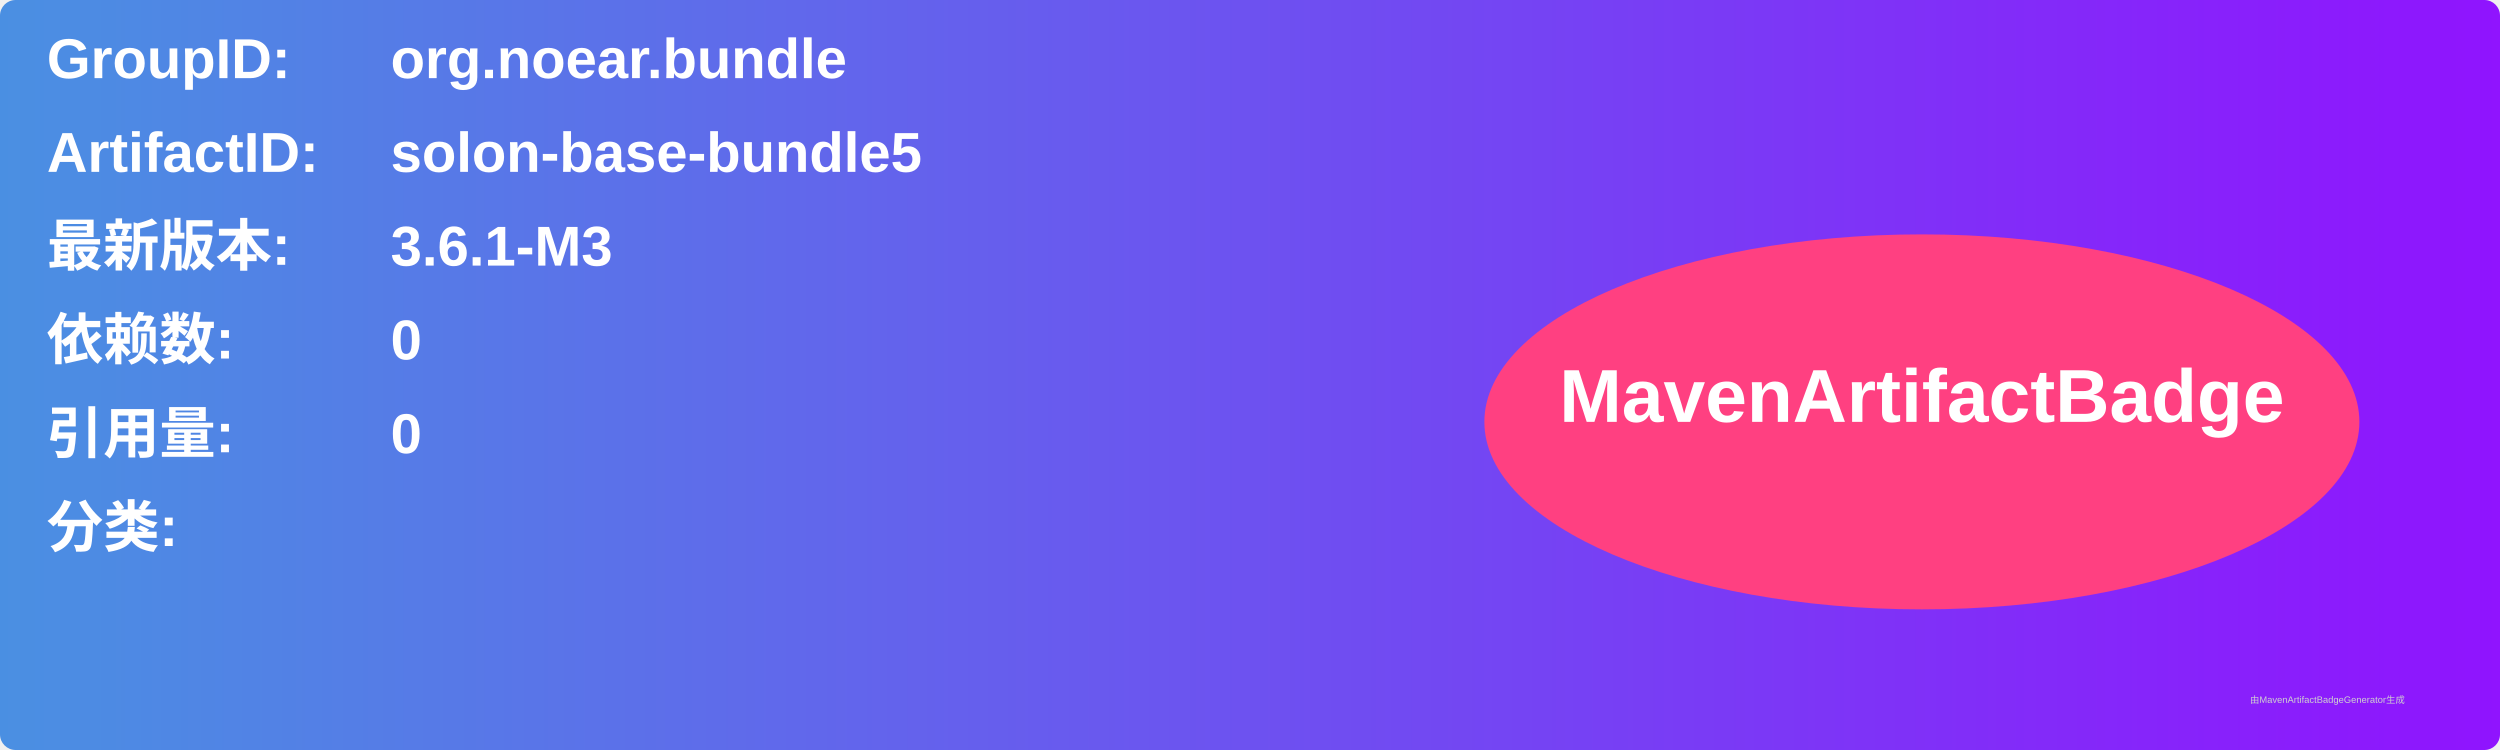
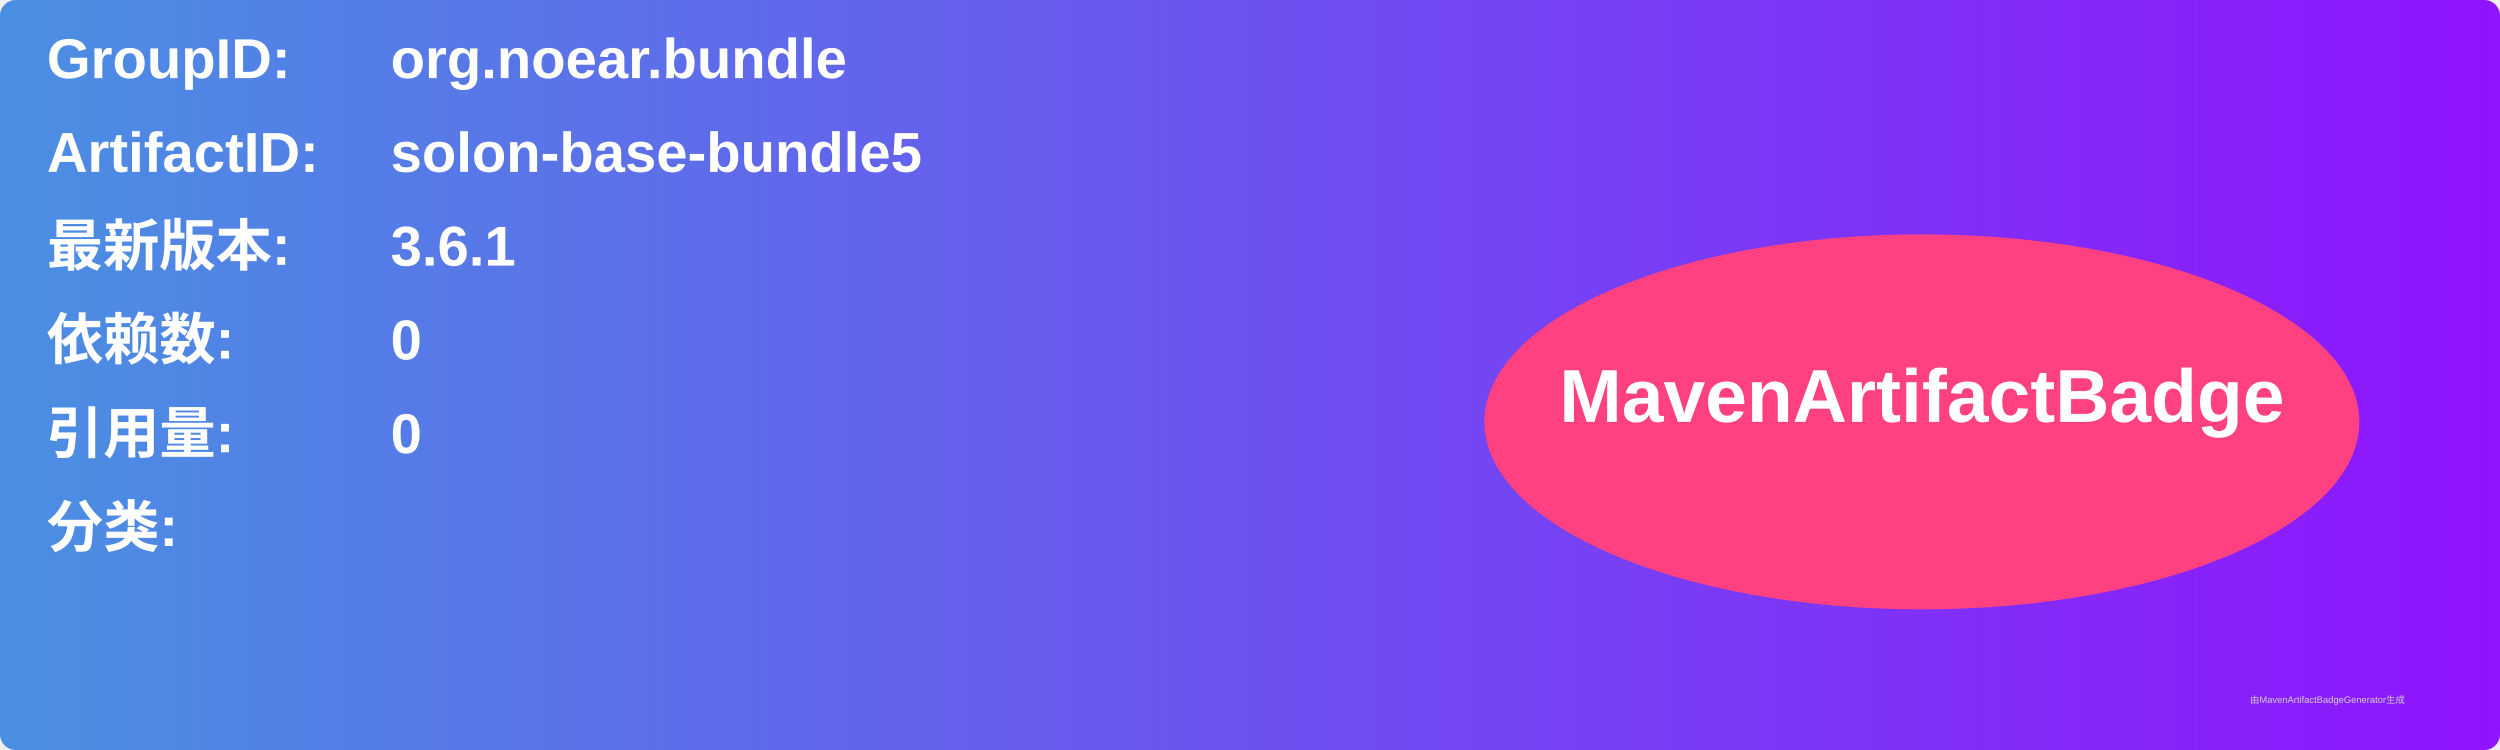
<svg xmlns="http://www.w3.org/2000/svg" width="800" height="240" viewBox="0 0 800 240">
  <linearGradient id="grad" x1="0%" y1="0%" x2="100%" y2="0%">
    <stop offset="0%" stop-color="#4a90e2" />
    <stop offset="100%" stop-color="#9013fe" />
  </linearGradient>
  <rect width="100%" height="100%" rx="5" ry="5" fill="url(#grad)" />
  <g transform="translate(15, 15)">
    <text x="0" y="10" font-family="Arial" font-size="18" fill="white" font-weight="bold" width="260">GroupID:</text>
    <text x="110" y="10" font-family="Arial" font-size="18" fill="white" font-weight="bold" width="460">org.noear.bundle</text>
    <text x="0" y="40" font-family="Arial" font-size="18" fill="white" font-weight="bold" width="260">ArtifactID:</text>
    <text x="110" y="40" font-family="Arial" font-size="18" fill="white" font-weight="bold" width="460">solon-base-bundle5</text>
    <text x="0" y="70" font-family="Arial" font-size="18" fill="white" font-weight="bold">最新版本:</text>
    <text x="110" y="70" font-family="Arial" font-size="18" fill="white" font-weight="bold">
-       <tspan font-weight="bold">3.6.1-M3</tspan>
+       <tspan font-weight="bold">3.6.1</tspan>
    </text>
    <text x="0" y="100" font-family="Arial" font-size="18" fill="white" font-weight="bold">依赖数: </text>
    <text x="110" y="100" font-family="Arial" font-size="18" fill="white">
      <tspan font-weight="bold">0</tspan>
    </text>
    <text x="0" y="130" font-family="Arial" font-size="18" fill="white" font-weight="bold">引用量: </text>
    <text x="110" y="130" font-family="Arial" font-size="18" fill="white">
      <tspan font-weight="bold">0</tspan>
    </text>
    <text x="0" y="160" font-family="Arial" font-size="18" fill="white" font-weight="bold">分类:</text>
    <text x="10" y="190" font-family="Arial" font-size="10" fill="white">
      <tspan font-weight="bold" />
    </text>
    <ellipse cx="600" cy="120" rx="140" ry="60" fill="#ff4081" />
    <text x="600" y="120" text-anchor="middle" font-family="Arial" font-size="24" fill="white" font-weight="bold">MavenArtifactBadge</text>
  </g>
  <text x="720" y="225" font-family="Arial" font-size="3" fill="#d0d0d0">由MavenArtifactBadgeGenerator生成</text>
</svg>
